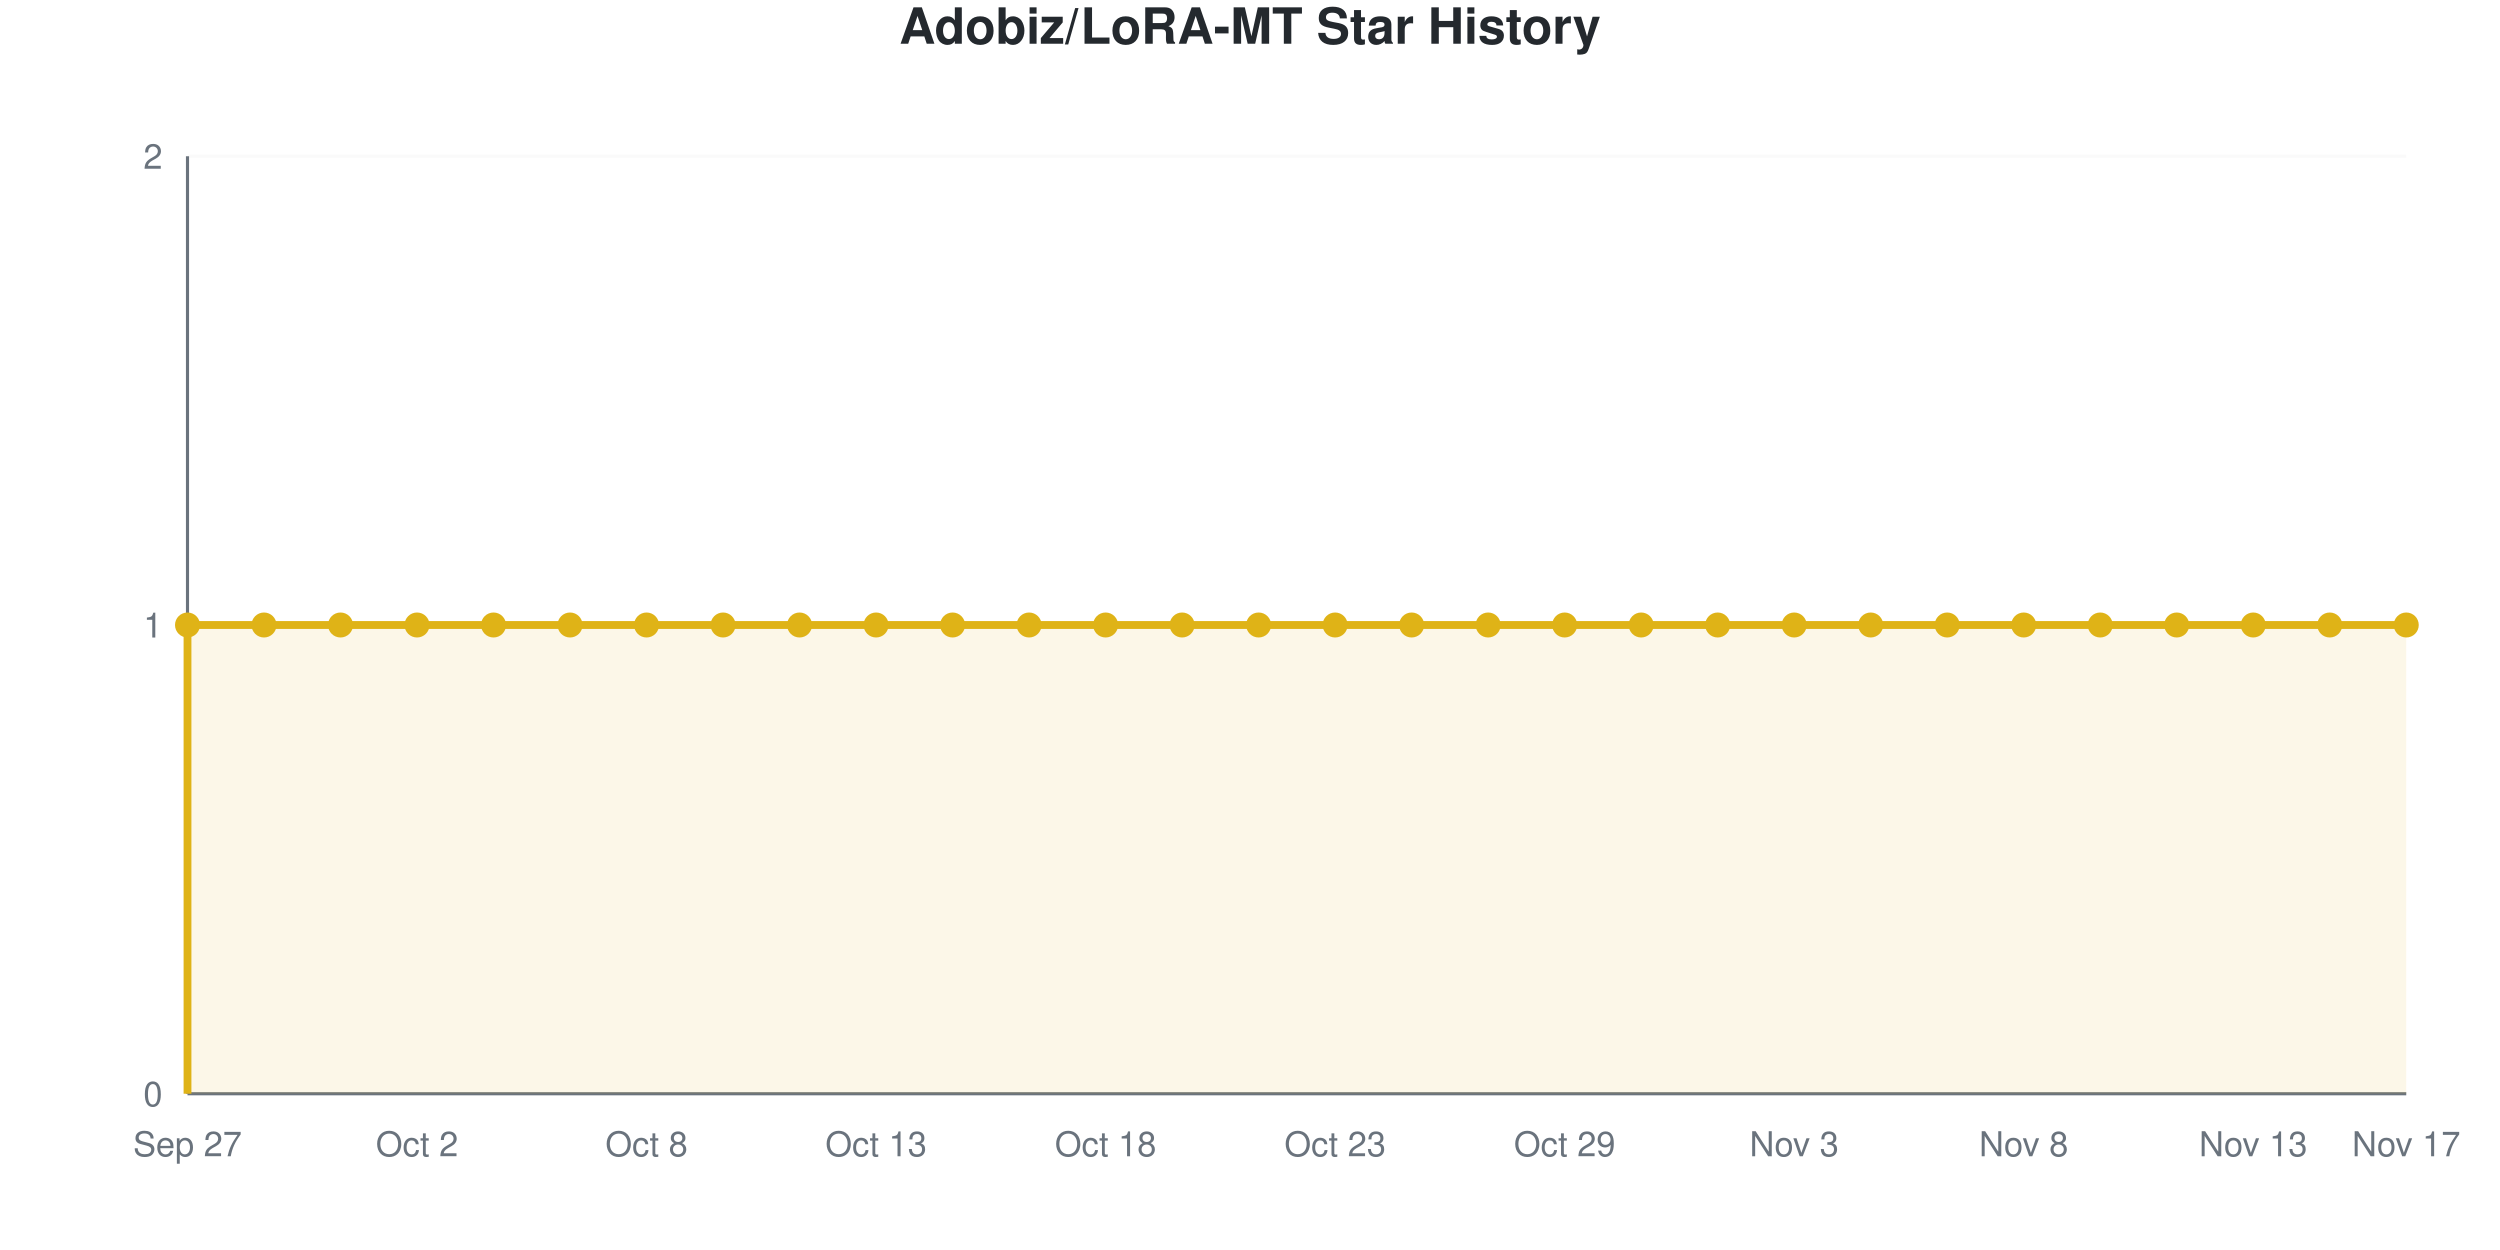
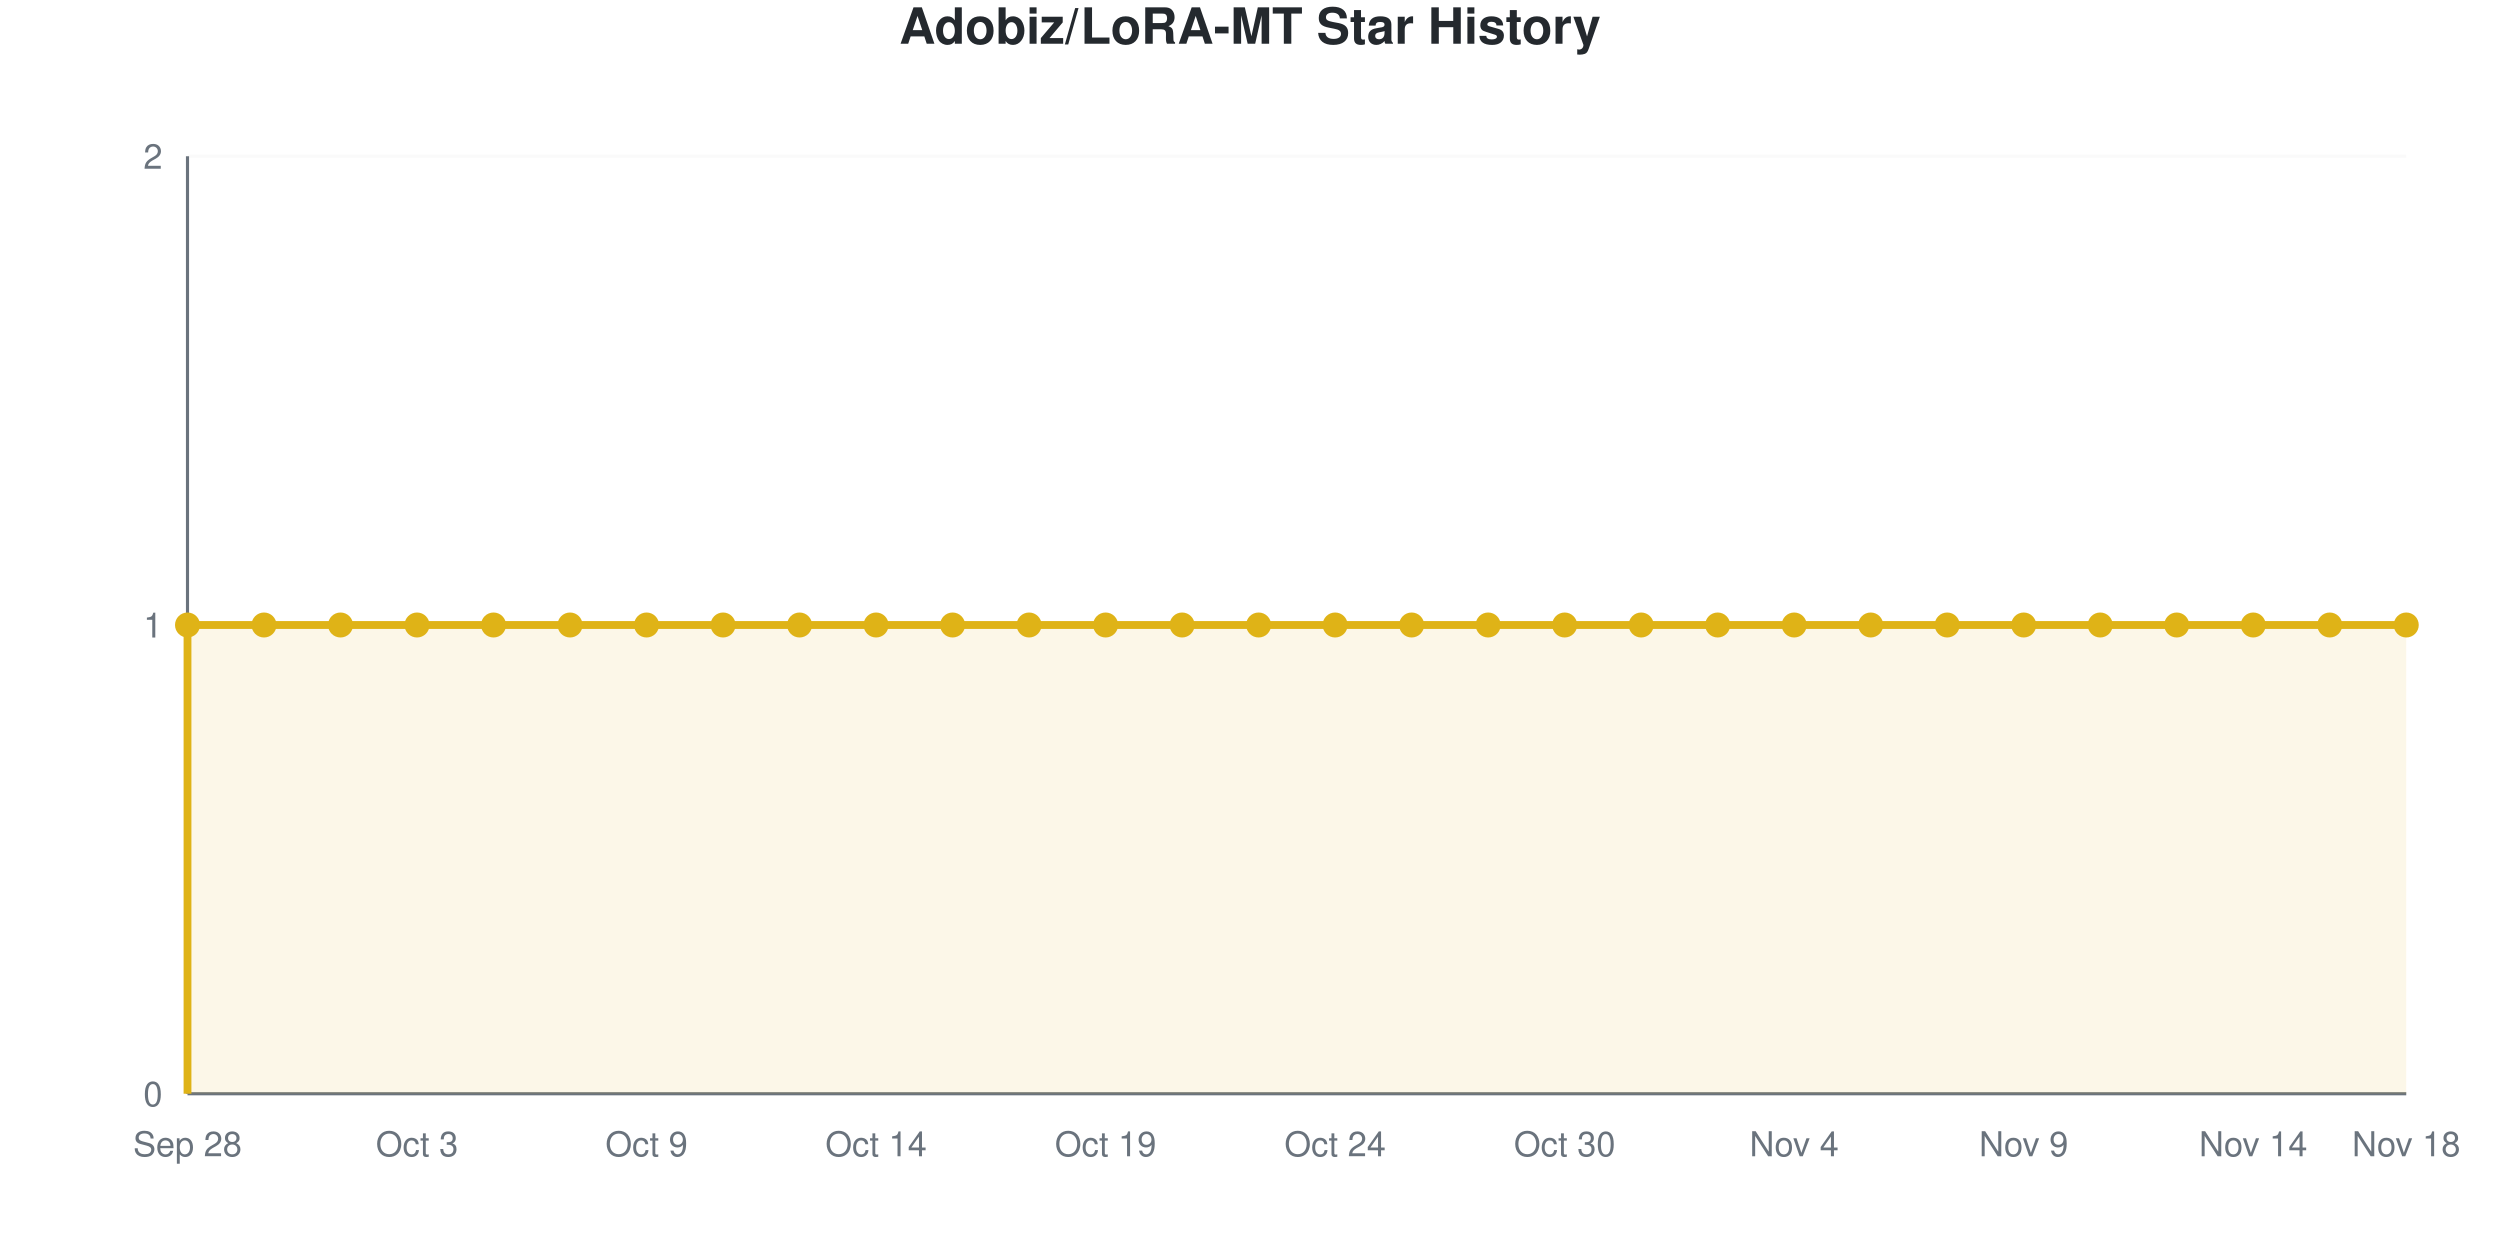
<svg xmlns="http://www.w3.org/2000/svg" viewBox="0 0 800 400" width="800" height="400" role="img">
  <style>
    @media (prefers-reduced-motion: no-preference) {
      @keyframes drawLine {
        to { stroke-dashoffset: 0; }
      }
      @keyframes fadeInPoint {
        0% { opacity: 0; }
        100% { opacity: 1; }
      }
      .data-line-0 {
        stroke-dasharray: 1290;
        stroke-dashoffset: 1290;
        animation: drawLine 2s ease-out forwards;
      }
      .data-point {
        opacity: 0;
        animation: fadeInPoint 0.5s ease-out forwards;
      }
    }
    .chart-bg { fill: #fff; }
    .chart-text { fill: #24292e; }
    .chart-muted { fill: #6a737d; }
    .chart-grid { stroke: #eee; }
    .chart-axis { stroke: #6a737d; }
    @media (prefers-color-scheme: dark) {
      .chart-bg { fill: #0d1117; }
      .chart-text { fill: #e6edf3; }
      .chart-muted { fill: #8b949e; }
      .chart-grid { stroke: #21262d; }
      .chart-axis { stroke: #8b949e; }
    }
  </style>
  <rect width="800" height="400" class="chart-bg" />
  <text x="400" y="14" text-anchor="middle" class="chart-text" font-size="16" font-weight="bold" font-family="-apple-system, BlinkMacSystemFont, 'Segoe UI', Helvetica, Arial, sans-serif">Adobiz/LoRA-MT Star History</text>
  <g class="grid">
    <line x1="60" y1="350" x2="770" y2="350" class="chart-grid" stroke-opacity="0.3" />
    <text x="52" y="354" text-anchor="end" class="chart-muted" font-size="11" font-family="-apple-system, BlinkMacSystemFont, 'Segoe UI', Helvetica, Arial, sans-serif">0</text>
    <line x1="60" y1="200" x2="770" y2="200" class="chart-grid" stroke-opacity="0.3" />
    <text x="52" y="204" text-anchor="end" class="chart-muted" font-size="11" font-family="-apple-system, BlinkMacSystemFont, 'Segoe UI', Helvetica, Arial, sans-serif">1</text>
    <line x1="60" y1="50" x2="770" y2="50" class="chart-grid" stroke-opacity="0.3" />
    <text x="52" y="54" text-anchor="end" class="chart-muted" font-size="11" font-family="-apple-system, BlinkMacSystemFont, 'Segoe UI', Helvetica, Arial, sans-serif">2</text>
  </g>
  <g class="milestones">
    
  </g>
  <g class="x-axis">
-     <text x="60" y="370" text-anchor="middle" class="chart-muted" font-size="11" font-family="-apple-system, BlinkMacSystemFont, 'Segoe UI', Helvetica, Arial, sans-serif">Sep 27</text>
-     <text x="133.448" y="370" text-anchor="middle" class="chart-muted" font-size="11" font-family="-apple-system, BlinkMacSystemFont, 'Segoe UI', Helvetica, Arial, sans-serif">Oct 2</text>
-     <text x="206.897" y="370" text-anchor="middle" class="chart-muted" font-size="11" font-family="-apple-system, BlinkMacSystemFont, 'Segoe UI', Helvetica, Arial, sans-serif">Oct 8</text>
-     <text x="280.345" y="370" text-anchor="middle" class="chart-muted" font-size="11" font-family="-apple-system, BlinkMacSystemFont, 'Segoe UI', Helvetica, Arial, sans-serif">Oct 13</text>
-     <text x="353.793" y="370" text-anchor="middle" class="chart-muted" font-size="11" font-family="-apple-system, BlinkMacSystemFont, 'Segoe UI', Helvetica, Arial, sans-serif">Oct 18</text>
-     <text x="427.241" y="370" text-anchor="middle" class="chart-muted" font-size="11" font-family="-apple-system, BlinkMacSystemFont, 'Segoe UI', Helvetica, Arial, sans-serif">Oct 23</text>
-     <text x="500.69" y="370" text-anchor="middle" class="chart-muted" font-size="11" font-family="-apple-system, BlinkMacSystemFont, 'Segoe UI', Helvetica, Arial, sans-serif">Oct 29</text>
-     <text x="574.138" y="370" text-anchor="middle" class="chart-muted" font-size="11" font-family="-apple-system, BlinkMacSystemFont, 'Segoe UI', Helvetica, Arial, sans-serif">Nov 3</text>
-     <text x="647.586" y="370" text-anchor="middle" class="chart-muted" font-size="11" font-family="-apple-system, BlinkMacSystemFont, 'Segoe UI', Helvetica, Arial, sans-serif">Nov 8</text>
-     <text x="721.034" y="370" text-anchor="middle" class="chart-muted" font-size="11" font-family="-apple-system, BlinkMacSystemFont, 'Segoe UI', Helvetica, Arial, sans-serif">Nov 13</text>
-     <text x="770" y="370" text-anchor="middle" class="chart-muted" font-size="11" font-family="-apple-system, BlinkMacSystemFont, 'Segoe UI', Helvetica, Arial, sans-serif">Nov 17</text>
+     <text x="60" y="370" text-anchor="middle" class="chart-muted" font-size="11" font-family="-apple-system, BlinkMacSystemFont, 'Segoe UI', Helvetica, Arial, sans-serif">Sep 28</text>
+     <text x="133.448" y="370" text-anchor="middle" class="chart-muted" font-size="11" font-family="-apple-system, BlinkMacSystemFont, 'Segoe UI', Helvetica, Arial, sans-serif">Oct 3</text>
+     <text x="206.897" y="370" text-anchor="middle" class="chart-muted" font-size="11" font-family="-apple-system, BlinkMacSystemFont, 'Segoe UI', Helvetica, Arial, sans-serif">Oct 9</text>
+     <text x="280.345" y="370" text-anchor="middle" class="chart-muted" font-size="11" font-family="-apple-system, BlinkMacSystemFont, 'Segoe UI', Helvetica, Arial, sans-serif">Oct 14</text>
+     <text x="353.793" y="370" text-anchor="middle" class="chart-muted" font-size="11" font-family="-apple-system, BlinkMacSystemFont, 'Segoe UI', Helvetica, Arial, sans-serif">Oct 19</text>
+     <text x="427.241" y="370" text-anchor="middle" class="chart-muted" font-size="11" font-family="-apple-system, BlinkMacSystemFont, 'Segoe UI', Helvetica, Arial, sans-serif">Oct 24</text>
+     <text x="500.69" y="370" text-anchor="middle" class="chart-muted" font-size="11" font-family="-apple-system, BlinkMacSystemFont, 'Segoe UI', Helvetica, Arial, sans-serif">Oct 30</text>
+     <text x="574.138" y="370" text-anchor="middle" class="chart-muted" font-size="11" font-family="-apple-system, BlinkMacSystemFont, 'Segoe UI', Helvetica, Arial, sans-serif">Nov 4</text>
+     <text x="647.586" y="370" text-anchor="middle" class="chart-muted" font-size="11" font-family="-apple-system, BlinkMacSystemFont, 'Segoe UI', Helvetica, Arial, sans-serif">Nov 9</text>
+     <text x="721.034" y="370" text-anchor="middle" class="chart-muted" font-size="11" font-family="-apple-system, BlinkMacSystemFont, 'Segoe UI', Helvetica, Arial, sans-serif">Nov 14</text>
+     <text x="770" y="370" text-anchor="middle" class="chart-muted" font-size="11" font-family="-apple-system, BlinkMacSystemFont, 'Segoe UI', Helvetica, Arial, sans-serif">Nov 18</text>
  </g>
  <line x1="60" y1="50" x2="60" y2="350" class="chart-axis" stroke-width="1" />
  <line x1="60" y1="350" x2="770" y2="350" class="chart-axis" stroke-width="1" />
  <path d="M60,350 L60,200 C68.161,200 76.322,200 84.483,200 C92.644,200 100.805,200 108.966,200 C117.126,200 125.287,200 133.448,200 C141.609,200 149.77,200 157.931,200 C166.092,200 174.253,200 182.414,200 C190.575,200 198.736,200 206.897,200 C215.057,200 223.218,200 231.379,200 C239.54,200 247.701,200 255.862,200 C264.023,200 272.184,200 280.345,200 C288.506,200 296.667,200 304.828,200 C312.989,200 321.149,200 329.31,200 C337.471,200 345.632,200 353.793,200 C361.954,200 370.115,200 378.276,200 C386.437,200 394.598,200 402.759,200 C410.92,200 419.08,200 427.241,200 C435.402,200 443.563,200 451.724,200 C459.885,200 468.046,200 476.207,200 C484.368,200 492.529,200 500.69,200 C508.851,200 517.011,200 525.172,200 C533.333,200 541.494,200 549.655,200 C557.816,200 565.977,200 574.138,200 C582.299,200 590.46,200 598.621,200 C606.782,200 614.943,200 623.103,200 C631.264,200 639.425,200 647.586,200 C655.747,200 663.908,200 672.069,200 C680.23,200 688.391,200 696.552,200 C704.713,200 712.874,200 721.034,200 C729.195,200 737.356,200 745.517,200 C753.678,200 761.839,200 770,200 L770,350 L60,350 Z" fill="#dfb317" fill-opacity="0.1" />
  <path d="M60,350 L60,200 C68.161,200 76.322,200 84.483,200 C92.644,200 100.805,200 108.966,200 C117.126,200 125.287,200 133.448,200 C141.609,200 149.77,200 157.931,200 C166.092,200 174.253,200 182.414,200 C190.575,200 198.736,200 206.897,200 C215.057,200 223.218,200 231.379,200 C239.54,200 247.701,200 255.862,200 C264.023,200 272.184,200 280.345,200 C288.506,200 296.667,200 304.828,200 C312.989,200 321.149,200 329.31,200 C337.471,200 345.632,200 353.793,200 C361.954,200 370.115,200 378.276,200 C386.437,200 394.598,200 402.759,200 C410.92,200 419.08,200 427.241,200 C435.402,200 443.563,200 451.724,200 C459.885,200 468.046,200 476.207,200 C484.368,200 492.529,200 500.69,200 C508.851,200 517.011,200 525.172,200 C533.333,200 541.494,200 549.655,200 C557.816,200 565.977,200 574.138,200 C582.299,200 590.46,200 598.621,200 C606.782,200 614.943,200 623.103,200 C631.264,200 639.425,200 647.586,200 C655.747,200 663.908,200 672.069,200 C680.23,200 688.391,200 696.552,200 C704.713,200 712.874,200 721.034,200 C729.195,200 737.356,200 745.517,200 C753.678,200 761.839,200 770,200" fill="none" stroke="#dfb317" stroke-width="2.5" class="data-line-0" />
  <g class="points">
    <circle cx="60" cy="200" r="4" fill="#dfb317" class="data-point" style="animation-delay: 1.50s" />
    <circle cx="84.483" cy="200" r="4" fill="#dfb317" class="data-point" style="animation-delay: 1.55s" />
    <circle cx="108.966" cy="200" r="4" fill="#dfb317" class="data-point" style="animation-delay: 1.60s" />
    <circle cx="133.448" cy="200" r="4" fill="#dfb317" class="data-point" style="animation-delay: 1.65s" />
    <circle cx="157.931" cy="200" r="4" fill="#dfb317" class="data-point" style="animation-delay: 1.70s" />
    <circle cx="182.414" cy="200" r="4" fill="#dfb317" class="data-point" style="animation-delay: 1.75s" />
    <circle cx="206.897" cy="200" r="4" fill="#dfb317" class="data-point" style="animation-delay: 1.80s" />
    <circle cx="231.379" cy="200" r="4" fill="#dfb317" class="data-point" style="animation-delay: 1.85s" />
    <circle cx="255.862" cy="200" r="4" fill="#dfb317" class="data-point" style="animation-delay: 1.90s" />
    <circle cx="280.345" cy="200" r="4" fill="#dfb317" class="data-point" style="animation-delay: 1.95s" />
    <circle cx="304.828" cy="200" r="4" fill="#dfb317" class="data-point" style="animation-delay: 2.00s" />
    <circle cx="329.31" cy="200" r="4" fill="#dfb317" class="data-point" style="animation-delay: 2.05s" />
    <circle cx="353.793" cy="200" r="4" fill="#dfb317" class="data-point" style="animation-delay: 2.10s" />
    <circle cx="378.276" cy="200" r="4" fill="#dfb317" class="data-point" style="animation-delay: 2.15s" />
    <circle cx="402.759" cy="200" r="4" fill="#dfb317" class="data-point" style="animation-delay: 2.20s" />
    <circle cx="427.241" cy="200" r="4" fill="#dfb317" class="data-point" style="animation-delay: 2.25s" />
    <circle cx="451.724" cy="200" r="4" fill="#dfb317" class="data-point" style="animation-delay: 2.30s" />
    <circle cx="476.207" cy="200" r="4" fill="#dfb317" class="data-point" style="animation-delay: 2.35s" />
    <circle cx="500.69" cy="200" r="4" fill="#dfb317" class="data-point" style="animation-delay: 2.40s" />
    <circle cx="525.172" cy="200" r="4" fill="#dfb317" class="data-point" style="animation-delay: 2.45s" />
    <circle cx="549.655" cy="200" r="4" fill="#dfb317" class="data-point" style="animation-delay: 2.50s" />
    <circle cx="574.138" cy="200" r="4" fill="#dfb317" class="data-point" style="animation-delay: 2.55s" />
    <circle cx="598.621" cy="200" r="4" fill="#dfb317" class="data-point" style="animation-delay: 2.60s" />
    <circle cx="623.103" cy="200" r="4" fill="#dfb317" class="data-point" style="animation-delay: 2.65s" />
    <circle cx="647.586" cy="200" r="4" fill="#dfb317" class="data-point" style="animation-delay: 2.70s" />
    <circle cx="672.069" cy="200" r="4" fill="#dfb317" class="data-point" style="animation-delay: 2.75s" />
    <circle cx="696.552" cy="200" r="4" fill="#dfb317" class="data-point" style="animation-delay: 2.80s" />
    <circle cx="721.034" cy="200" r="4" fill="#dfb317" class="data-point" style="animation-delay: 2.85s" />
    <circle cx="745.517" cy="200" r="4" fill="#dfb317" class="data-point" style="animation-delay: 2.90s" />
    <circle cx="770" cy="200" r="4" fill="#dfb317" class="data-point" style="animation-delay: 2.95s" />
  </g>
</svg>
